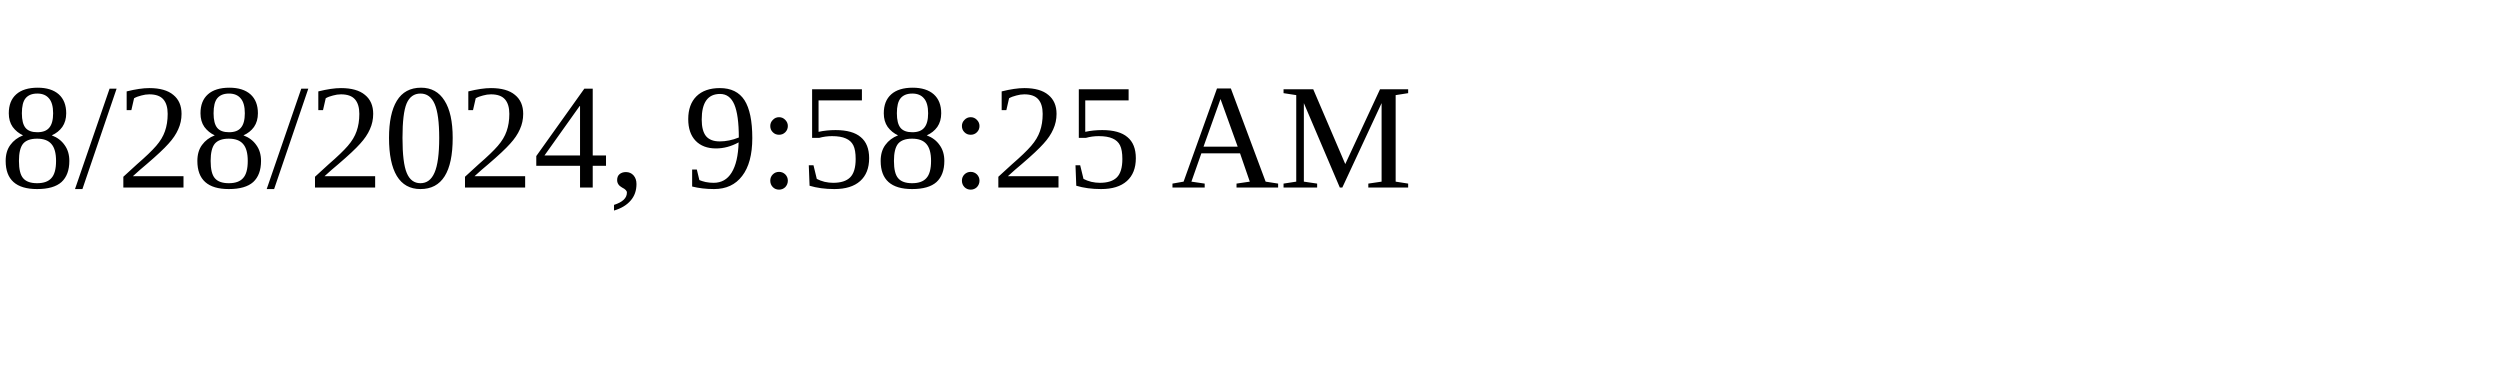
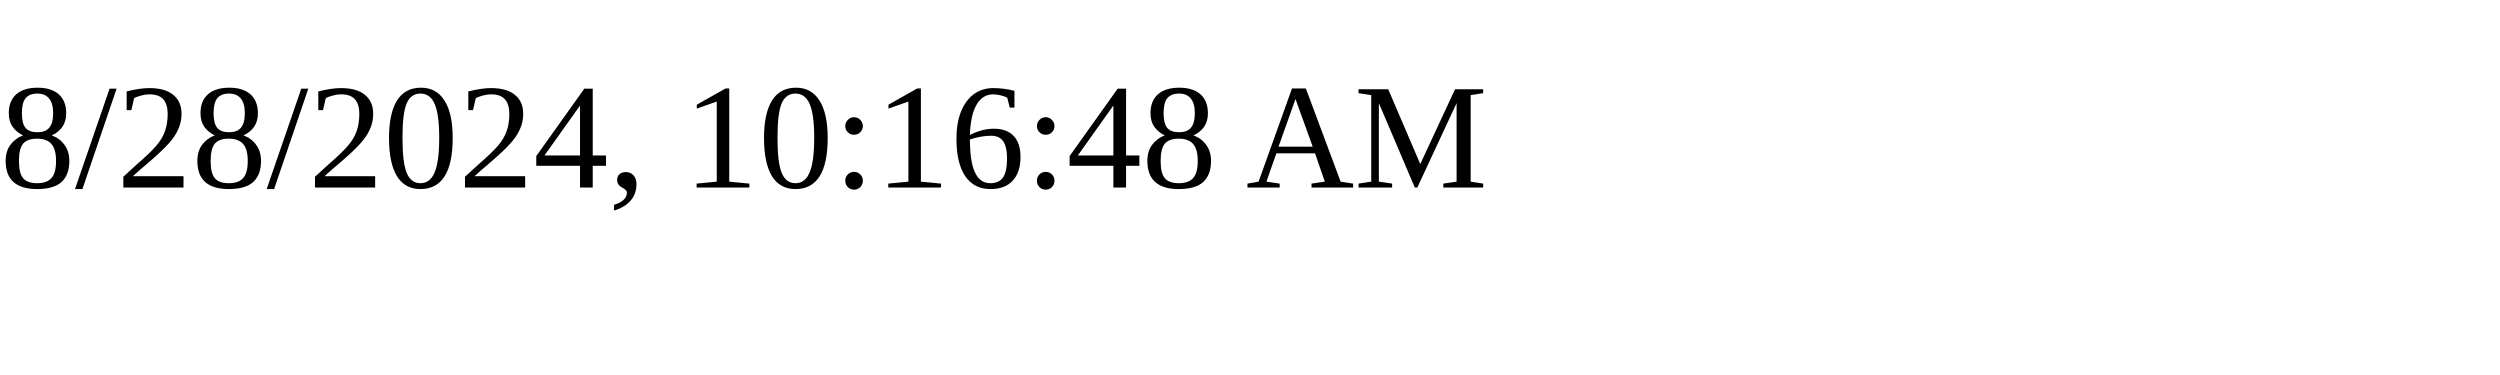
<svg xmlns="http://www.w3.org/2000/svg" height="30" width="200">
-   <text x="0" y="15">8/28/2024, 9:58:25 AM</text>
+   <text x="0" y="15">8/28/2024, 10:16:48 AM</text>
</svg>
